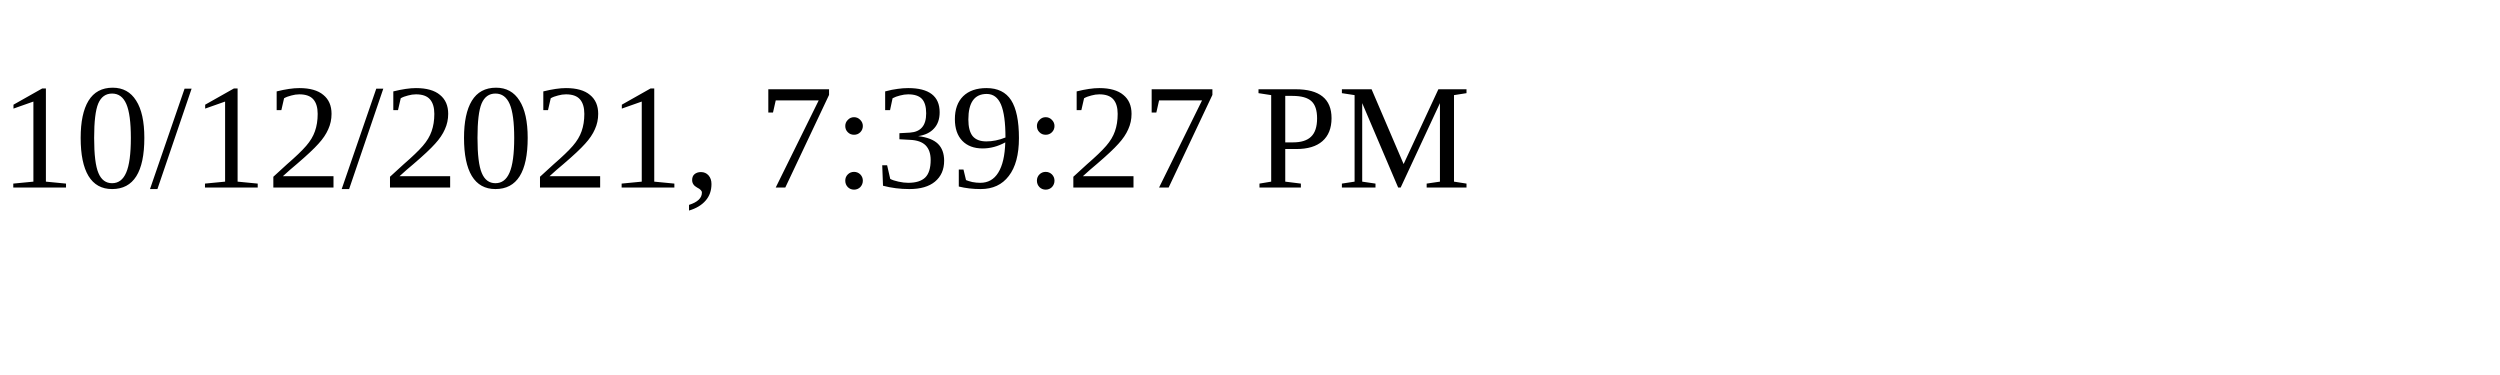
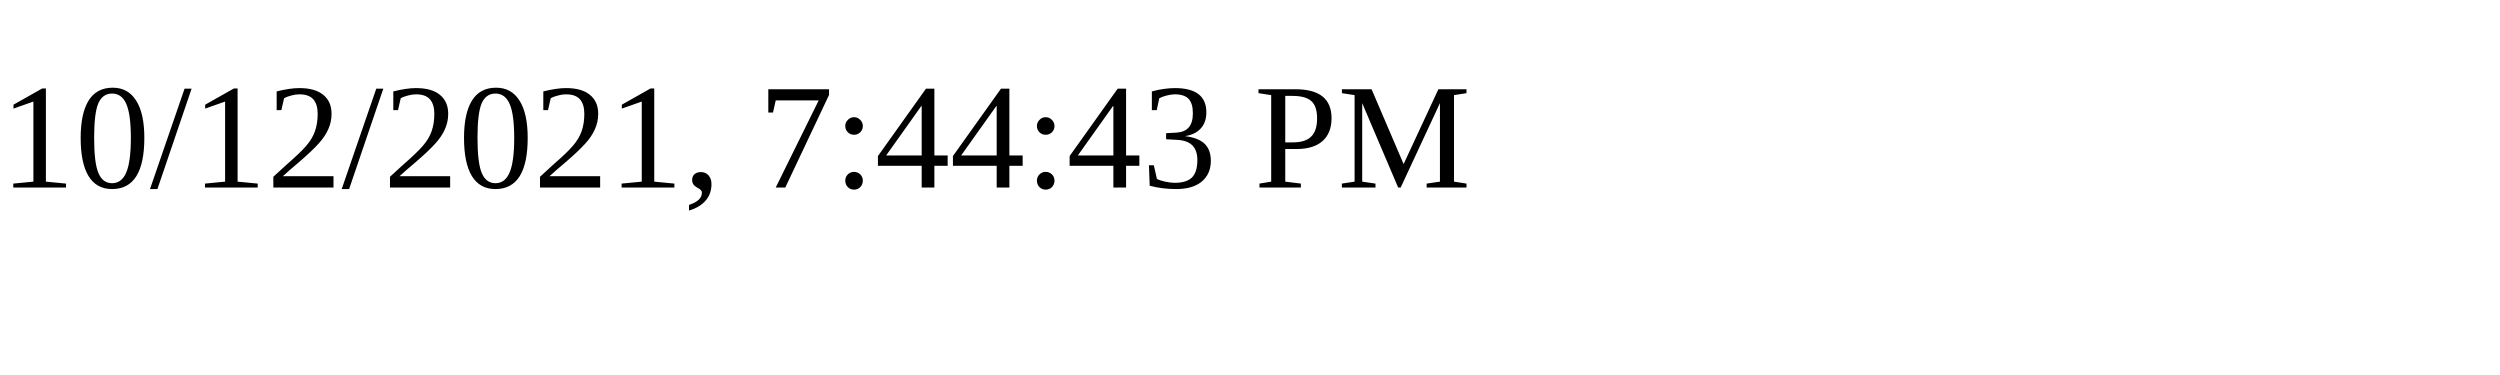
<svg xmlns="http://www.w3.org/2000/svg" height="30" width="200">
-   <text x="0" y="15">10/12/2021, 7:39:27 PM</text>
+   <text x="0" y="15">10/12/2021, 7:44:43 PM</text>
</svg>
